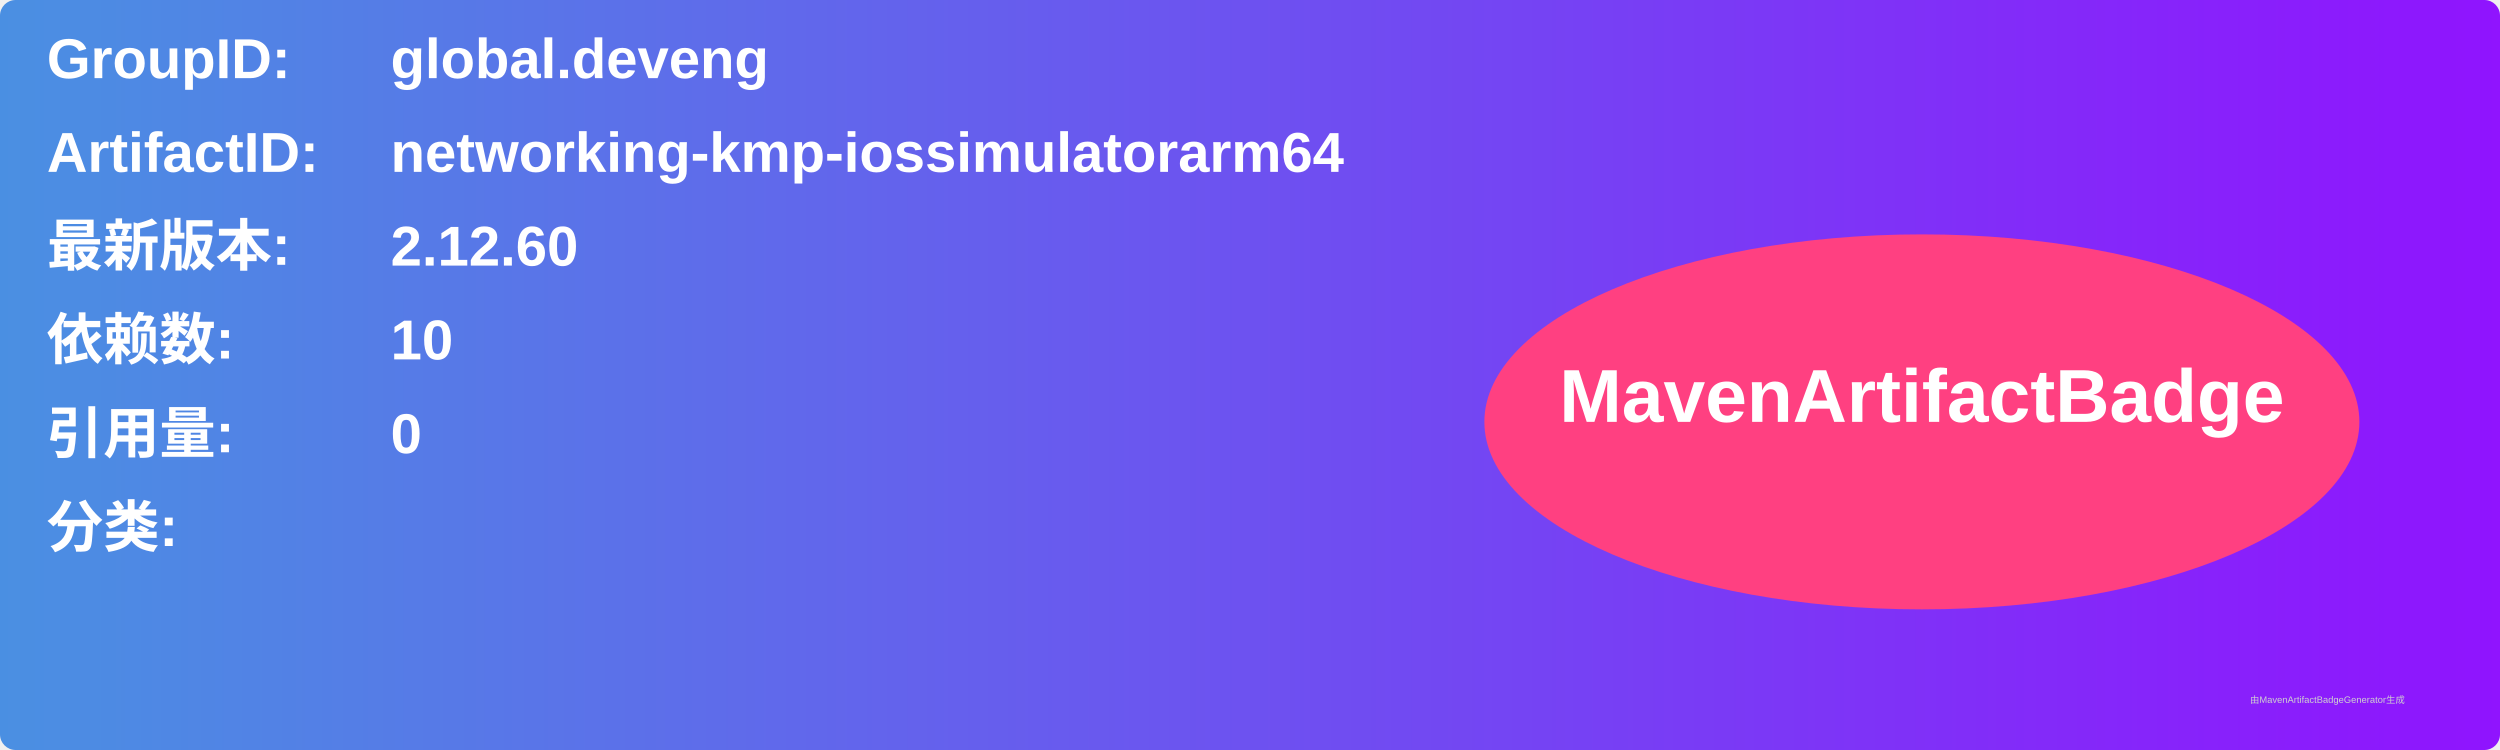
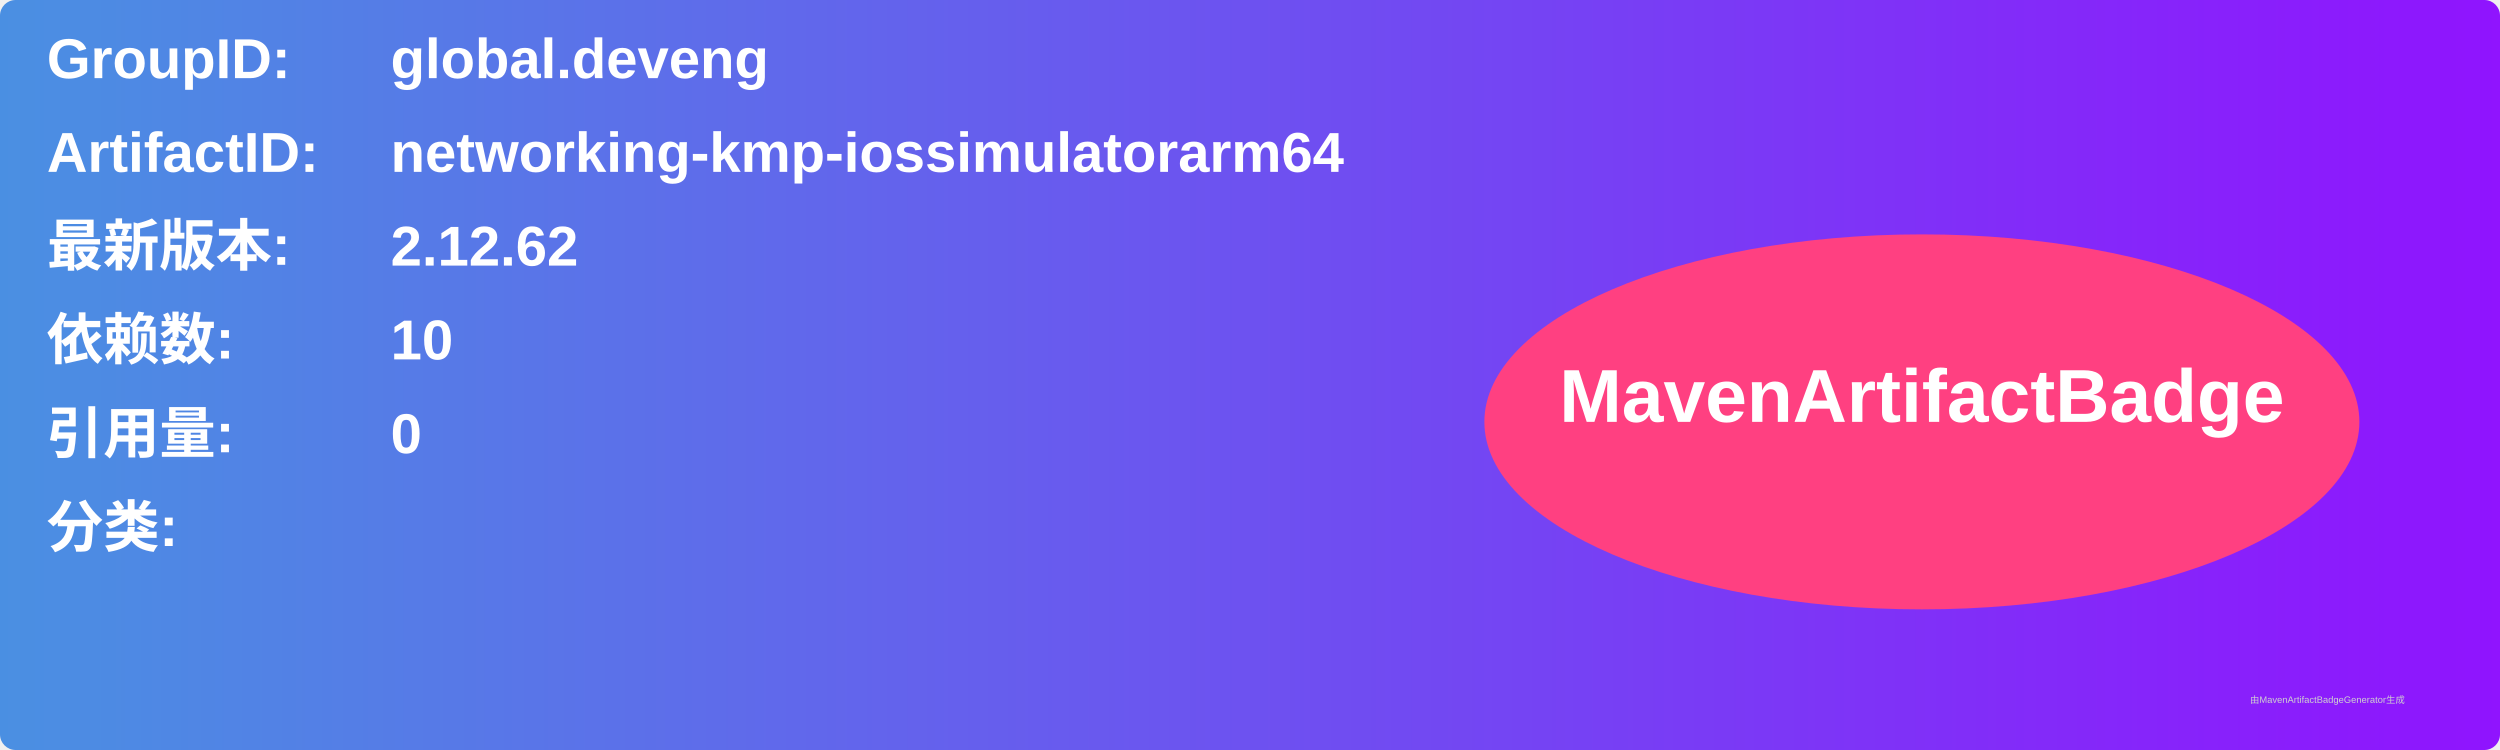
<svg xmlns="http://www.w3.org/2000/svg" width="800" height="240" viewBox="0 0 800 240">
  <linearGradient id="grad" x1="0%" y1="0%" x2="100%" y2="0%">
    <stop offset="0%" stop-color="#4a90e2" />
    <stop offset="100%" stop-color="#9013fe" />
  </linearGradient>
  <rect width="100%" height="100%" rx="5" ry="5" fill="url(#grad)" />
  <g transform="translate(15, 15)">
    <text x="0" y="10" font-family="Arial" font-size="18" fill="white" font-weight="bold" width="260">GroupID:</text>
    <text x="110" y="10" font-family="Arial" font-size="18" fill="white" font-weight="bold" width="460">global.deveng</text>
    <text x="0" y="40" font-family="Arial" font-size="18" fill="white" font-weight="bold" width="260">ArtifactID:</text>
    <text x="110" y="40" font-family="Arial" font-size="18" fill="white" font-weight="bold" width="460">networking-kmp-iossimulatorarm64</text>
    <text x="0" y="70" font-family="Arial" font-size="18" fill="white" font-weight="bold">最新版本:</text>
    <text x="110" y="70" font-family="Arial" font-size="18" fill="white" font-weight="bold">
-       <tspan font-weight="bold">2.12.60</tspan>
+       <tspan font-weight="bold">2.12.62</tspan>
    </text>
    <text x="0" y="100" font-family="Arial" font-size="18" fill="white" font-weight="bold">依赖数: </text>
    <text x="110" y="100" font-family="Arial" font-size="18" fill="white">
      <tspan font-weight="bold">10</tspan>
    </text>
    <text x="0" y="130" font-family="Arial" font-size="18" fill="white" font-weight="bold">引用量: </text>
    <text x="110" y="130" font-family="Arial" font-size="18" fill="white">
      <tspan font-weight="bold">0</tspan>
    </text>
    <text x="0" y="160" font-family="Arial" font-size="18" fill="white" font-weight="bold">分类:</text>
    <text x="10" y="190" font-family="Arial" font-size="10" fill="white">
      <tspan font-weight="bold" />
    </text>
    <ellipse cx="600" cy="120" rx="140" ry="60" fill="#ff4081" />
    <text x="600" y="120" text-anchor="middle" font-family="Arial" font-size="24" fill="white" font-weight="bold">MavenArtifactBadge</text>
  </g>
  <text x="720" y="225" font-family="Arial" font-size="3" fill="#d0d0d0">由MavenArtifactBadgeGenerator生成</text>
</svg>
